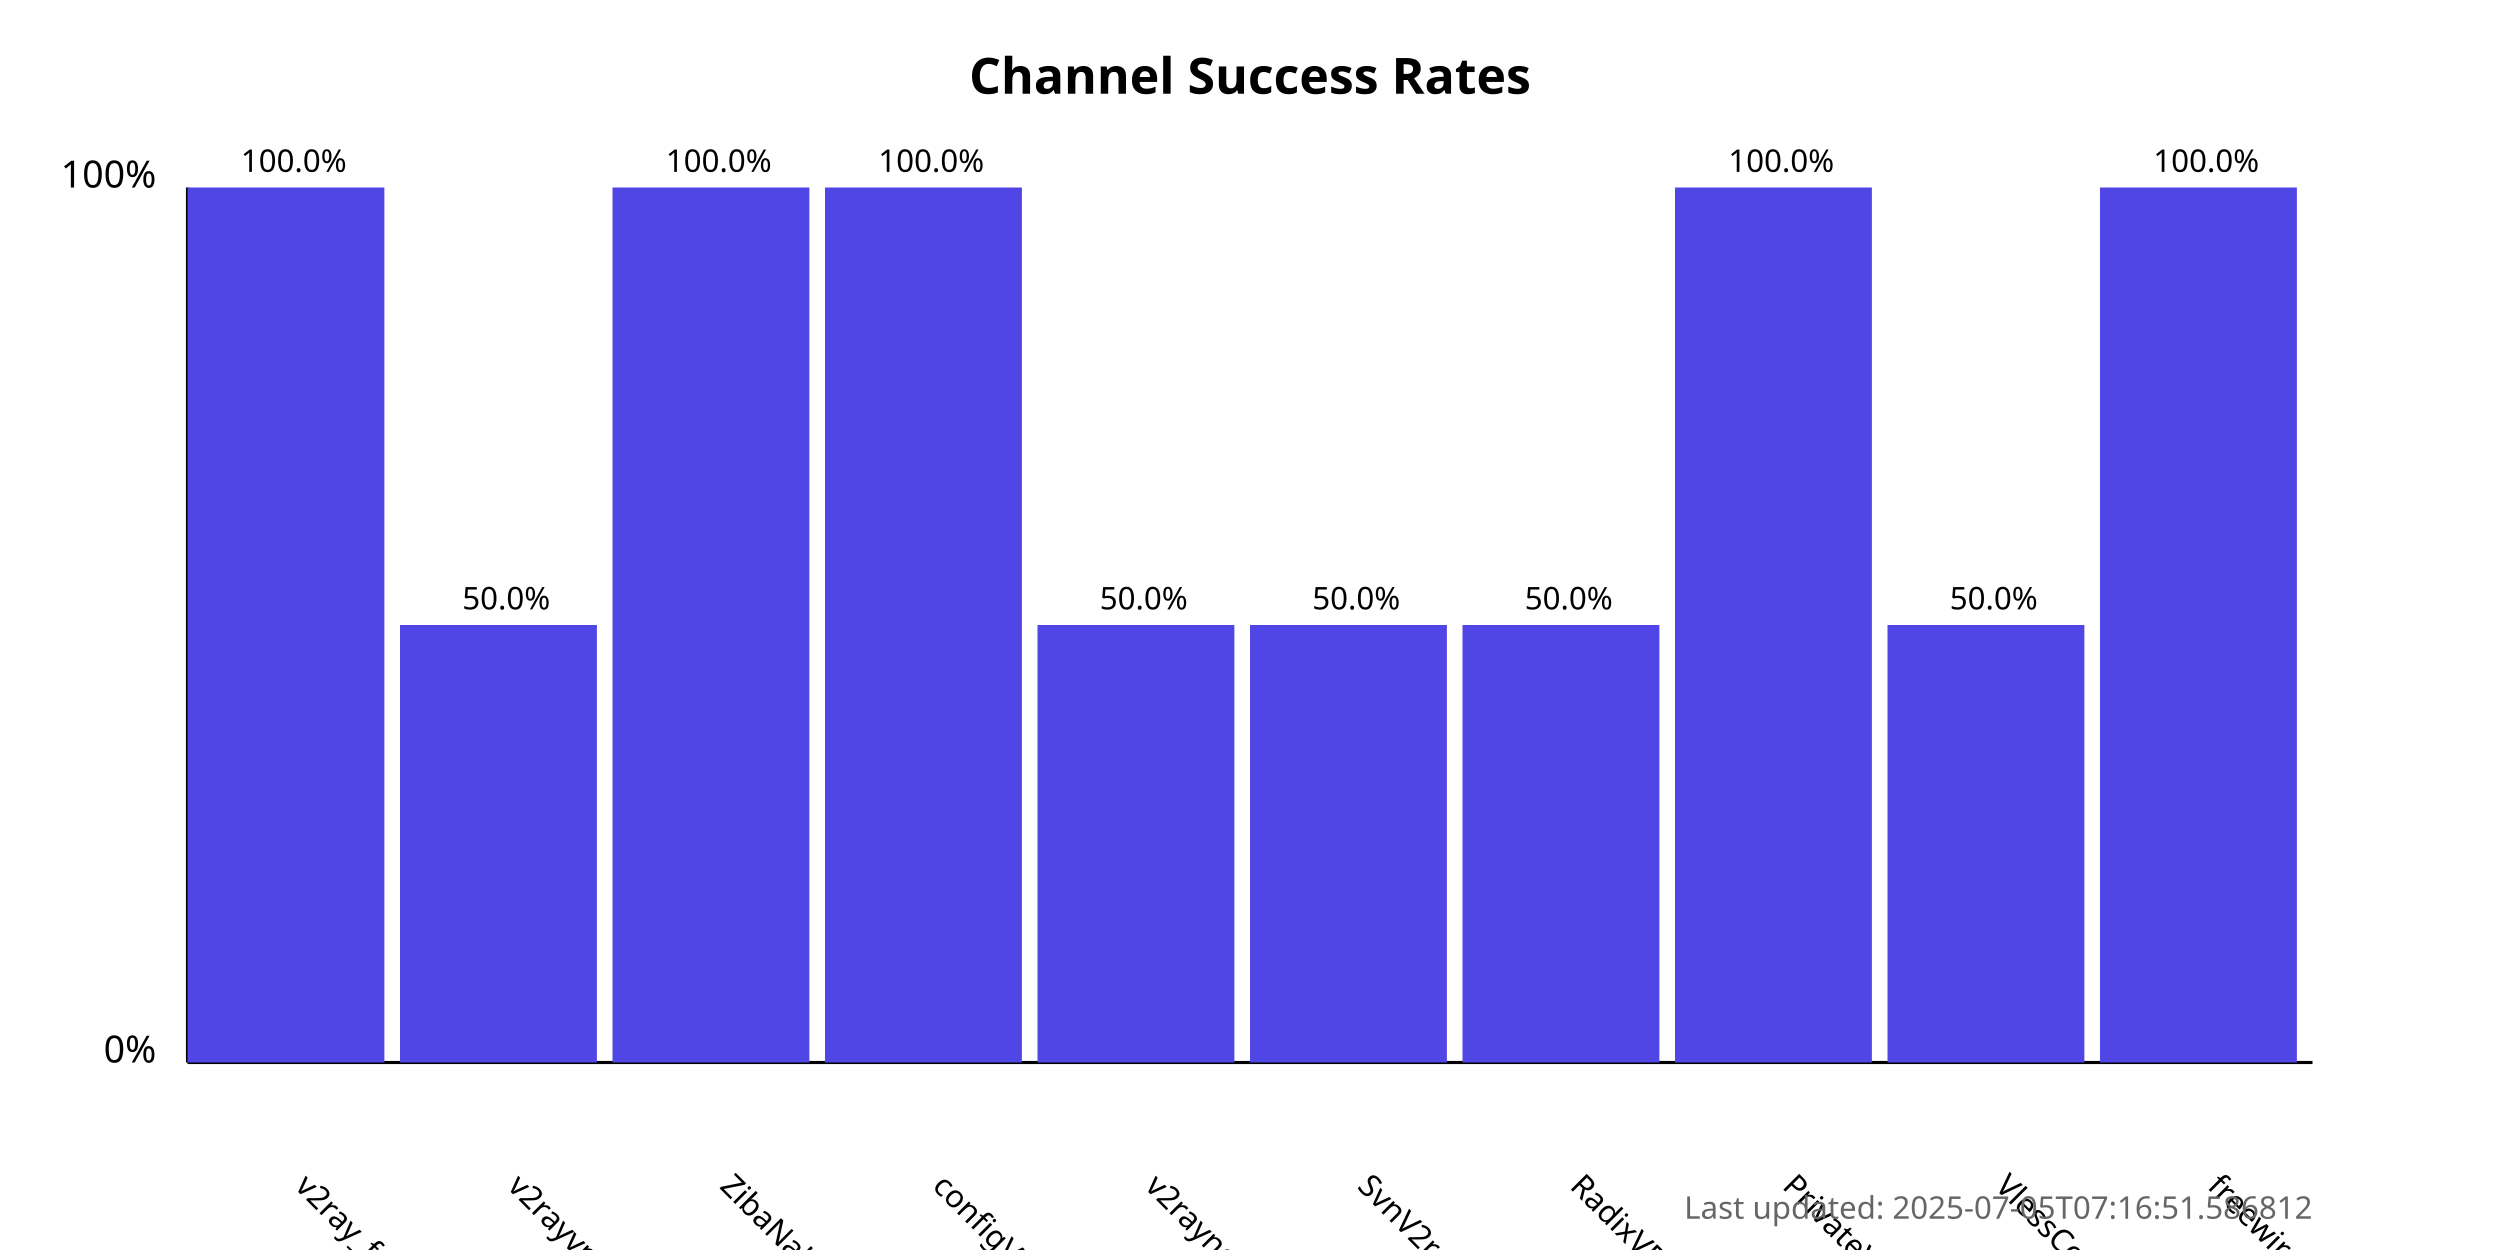
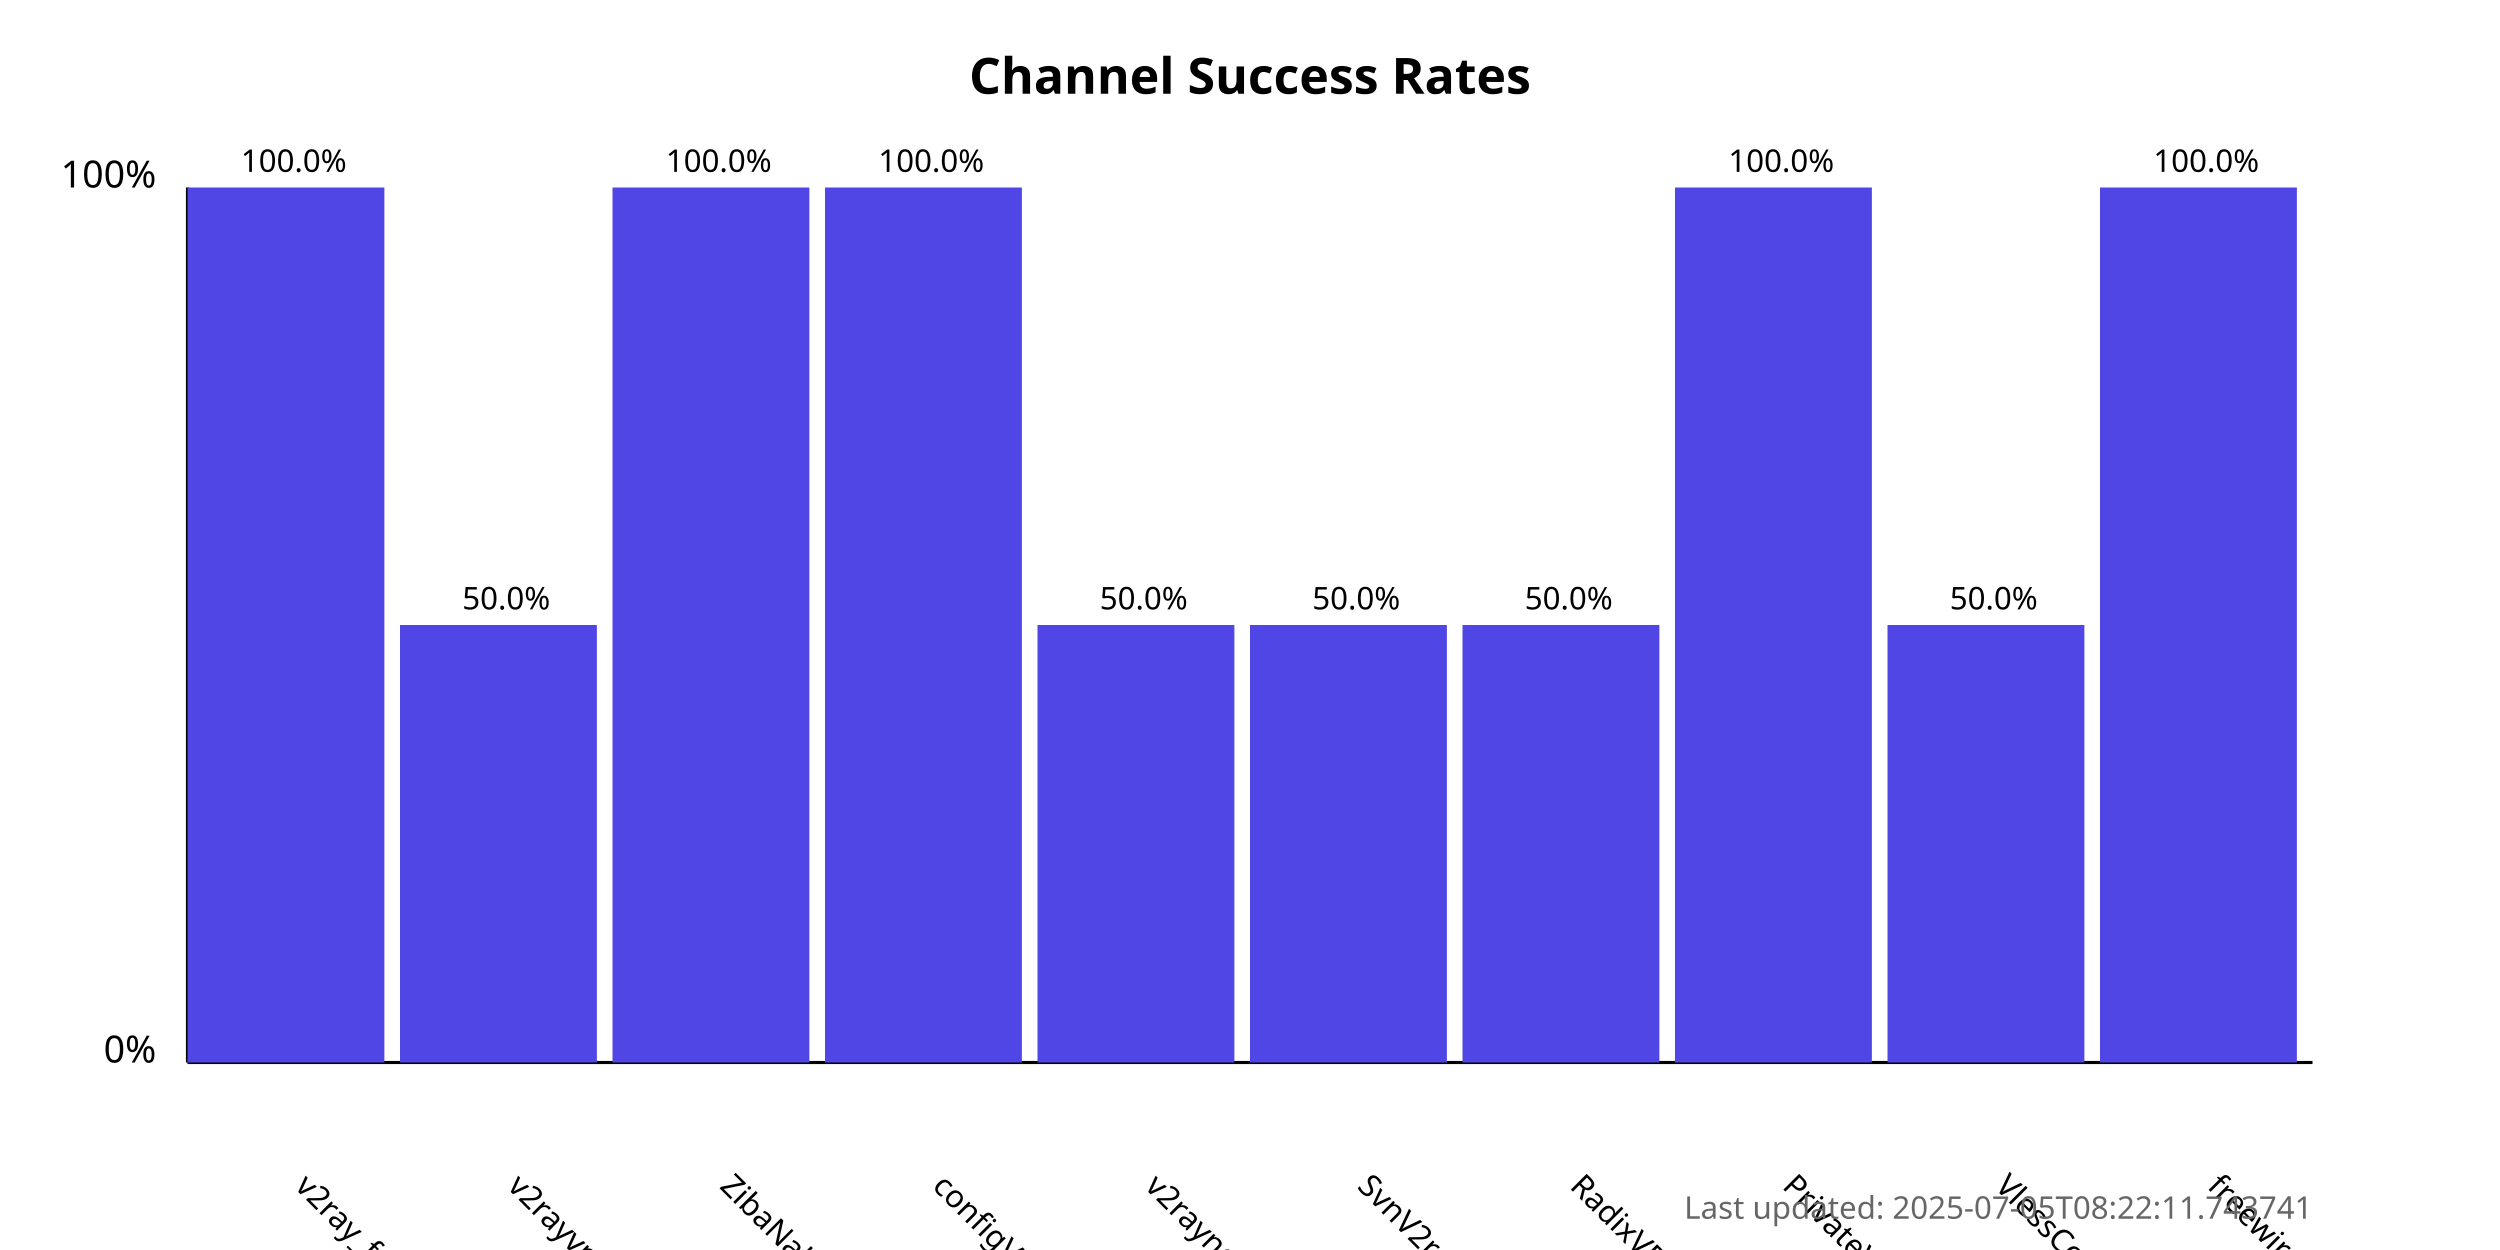
<svg xmlns="http://www.w3.org/2000/svg" width="800" height="400">
  <style>
            .chart-title { font: bold 16px sans-serif; }
            .axis-label { font: 12px sans-serif; }
            .tick-label { font: 10px sans-serif; }
            .bar { fill: #4f46e5; }
            .bar:hover { fill: #6366f1; }
            .timestamp { font: 10px sans-serif; fill: #666; }
        </style>
  <text x="400.0" y="30" text-anchor="middle" class="chart-title">
            Channel Success Rates
        </text>
  <line x1="60" y1="340" x2="60" y2="60" stroke="black" stroke-width="1" />
  <line x1="60" y1="340" x2="740" y2="340" stroke="black" stroke-width="1" />
  <text x="50" y="340" text-anchor="end" class="axis-label">0%</text>
  <text x="50" y="60" text-anchor="end" class="axis-label">100%</text>
  <g>
    <rect x="60" y="60.0" width="63.0" height="280.0" class="bar" />
    <text x="94.0" y="380" transform="rotate(45, 94.0, 380)" text-anchor="start" class="tick-label">
                v2ray_free_conf
            </text>
    <text x="94.0" y="55.0" text-anchor="middle" class="tick-label">
                100.0%
            </text>
  </g>
  <g>
    <rect x="128.0" y="200.0" width="63.0" height="140.0" class="bar" />
    <text x="162.0" y="380" transform="rotate(45, 162.0, 380)" text-anchor="start" class="tick-label">
                v2rayvpno
            </text>
    <text x="162.0" y="195.0" text-anchor="middle" class="tick-label">
                50.0%
            </text>
  </g>
  <g>
    <rect x="196.0" y="60.0" width="63.0" height="280.0" class="bar" />
    <text x="230.0" y="380" transform="rotate(45, 230.0, 380)" text-anchor="start" class="tick-label">
                ZibaNabz
            </text>
    <text x="230.0" y="55.0" text-anchor="middle" class="tick-label">
                100.0%
            </text>
  </g>
  <g>
    <rect x="264.0" y="60.0" width="63.0" height="280.0" class="bar" />
    <text x="298.0" y="380" transform="rotate(45, 298.0, 380)" text-anchor="start" class="tick-label">
                configV2rayForFree
            </text>
    <text x="298.0" y="55.0" text-anchor="middle" class="tick-label">
                100.0%
            </text>
  </g>
  <g>
    <rect x="332.0" y="200.0" width="63.0" height="140.0" class="bar" />
    <text x="366.0" y="380" transform="rotate(45, 366.0, 380)" text-anchor="start" class="tick-label">
                v2rayngvpn
            </text>
    <text x="366.0" y="195.0" text-anchor="middle" class="tick-label">
                50.0%
            </text>
  </g>
  <g>
    <rect x="400.0" y="200.0" width="63.0" height="140.0" class="bar" />
    <text x="434.0" y="380" transform="rotate(45, 434.0, 380)" text-anchor="start" class="tick-label">
                SvnV2ray
            </text>
    <text x="434.0" y="195.0" text-anchor="middle" class="tick-label">
                50.0%
            </text>
  </g>
  <g>
    <rect x="468.0" y="200.0" width="63.0" height="140.0" class="bar" />
    <text x="502.0" y="380" transform="rotate(45, 502.0, 380)" text-anchor="start" class="tick-label">
                RadixVPN
            </text>
    <text x="502.0" y="195.0" text-anchor="middle" class="tick-label">
                50.0%
            </text>
  </g>
  <g>
    <rect x="536.0" y="60.0" width="63.0" height="280.0" class="bar" />
    <text x="570.0" y="380" transform="rotate(45, 570.0, 380)" text-anchor="start" class="tick-label">
                PrivateVPNs
            </text>
    <text x="570.0" y="55.0" text-anchor="middle" class="tick-label">
                100.0%
            </text>
  </g>
  <g>
    <rect x="604.0" y="200.0" width="63.0" height="140.0" class="bar" />
    <text x="638.0" y="380" transform="rotate(45, 638.0, 380)" text-anchor="start" class="tick-label">
                VlessConfig
            </text>
    <text x="638.0" y="195.0" text-anchor="middle" class="tick-label">
                50.0%
            </text>
  </g>
  <g>
    <rect x="672.0" y="60.0" width="63.0" height="280.0" class="bar" />
    <text x="706.0" y="380" transform="rotate(45, 706.0, 380)" text-anchor="start" class="tick-label">
                freewireguard
            </text>
    <text x="706.0" y="55.0" text-anchor="middle" class="tick-label">
                100.0%
            </text>
  </g>
  <text x="740" y="390" text-anchor="end" class="timestamp">
-             Last updated: 2025-07-05T07:16:51.586812
+             Last updated: 2025-07-05T08:22:11.743741
        </text>
</svg>
